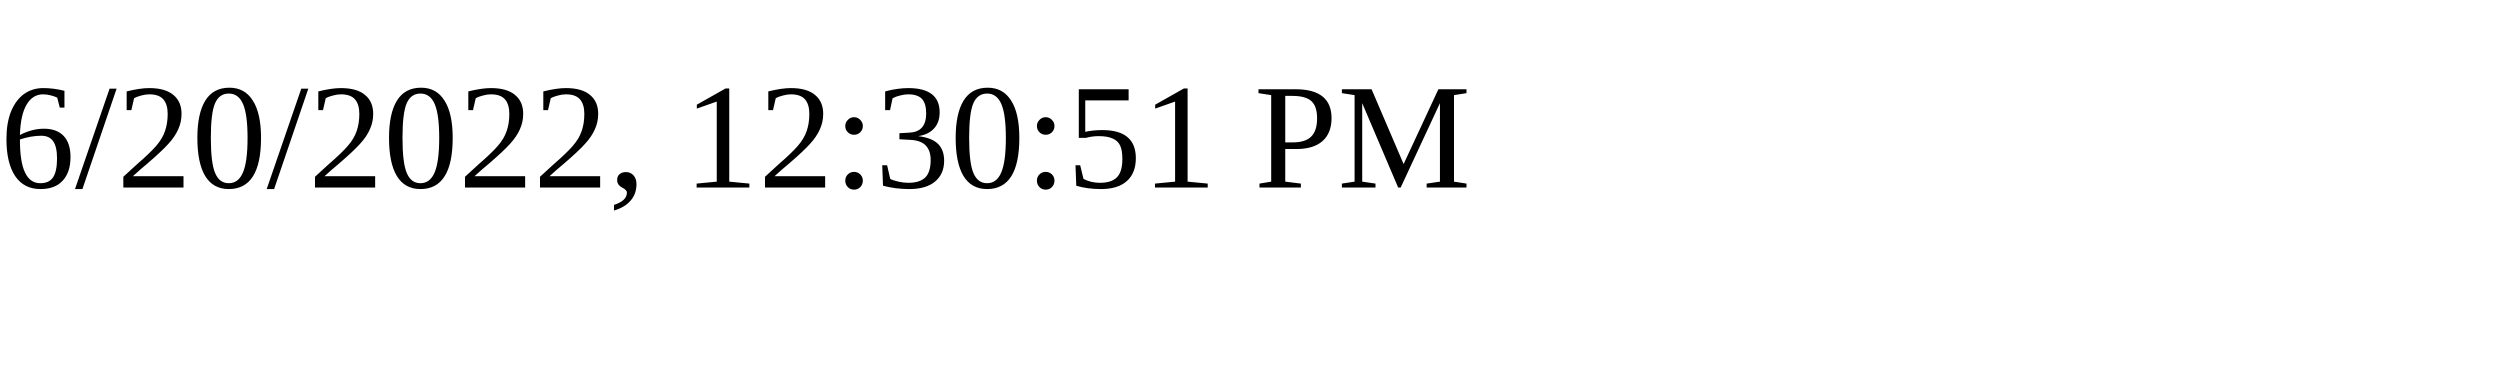
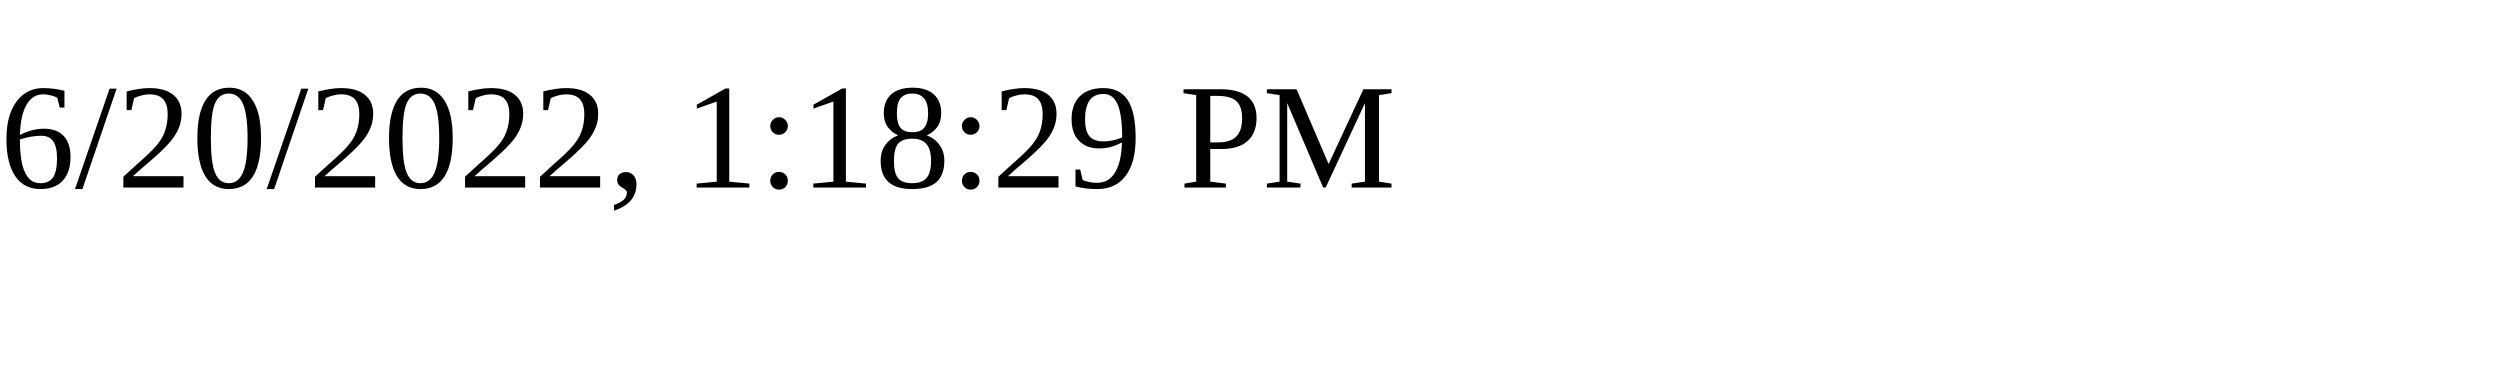
<svg xmlns="http://www.w3.org/2000/svg" height="30" width="200">
-   <text x="0" y="15">6/20/2022, 12:30:51 PM</text>
+   <text x="0" y="15">6/20/2022, 1:18:29 PM</text>
</svg>
